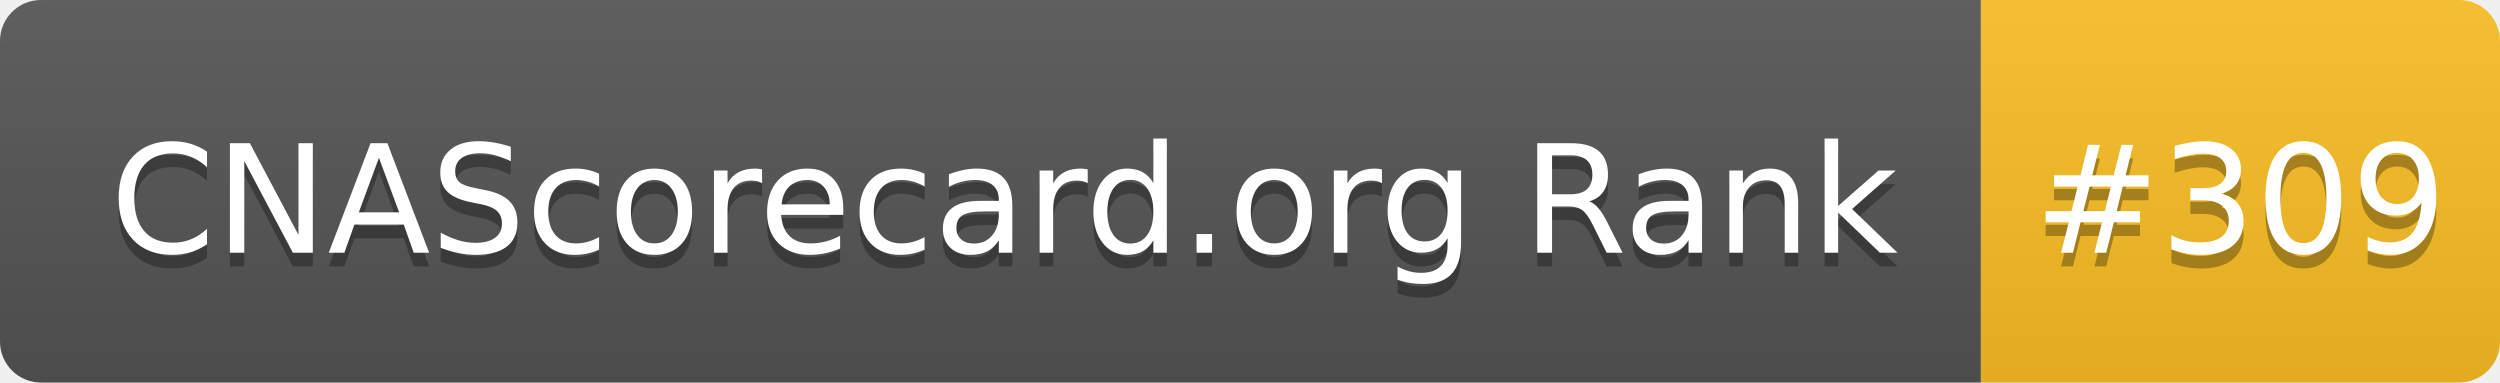
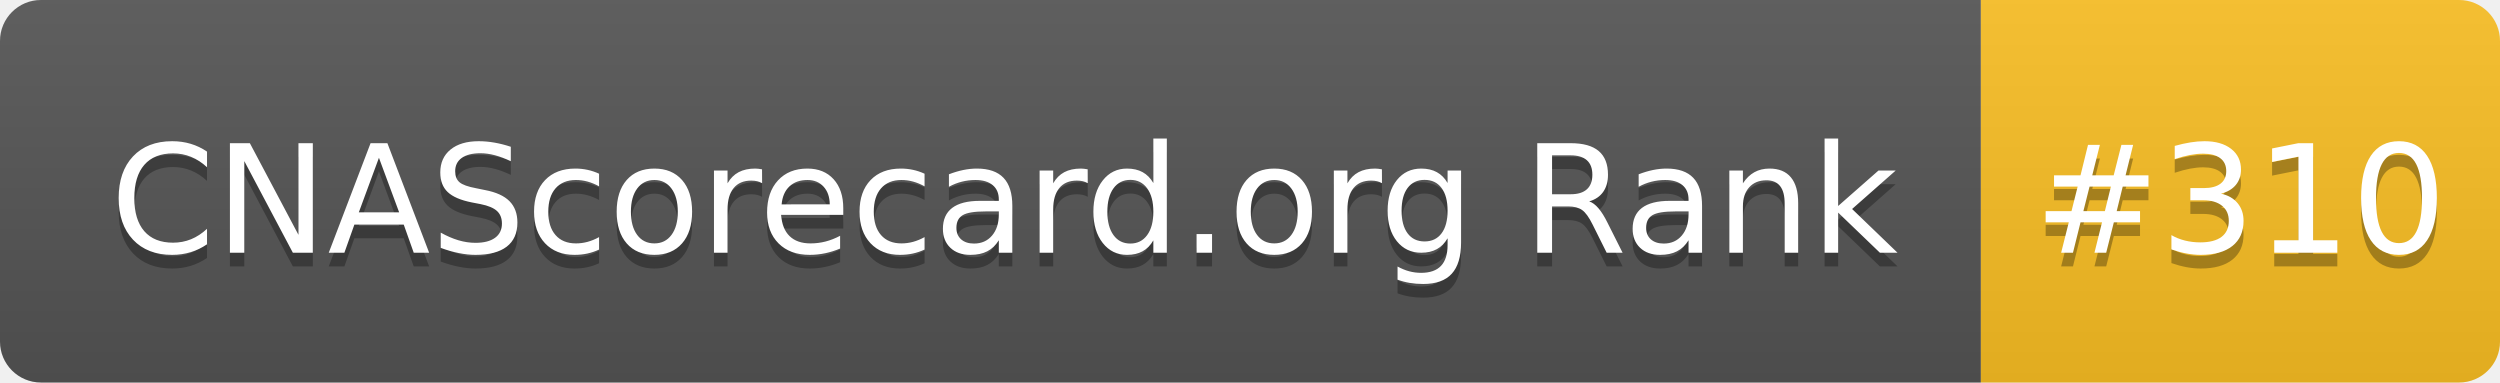
- <svg xmlns="http://www.w3.org/2000/svg" width="183" height="28" role="img" aria-label="CNAScorecard.org Rank: #309">
+ <svg xmlns="http://www.w3.org/2000/svg" width="183" height="28" role="img" aria-label="CNAScorecard.org Rank: #310">
  <linearGradient id="s" x2="0" y2="100%">
    <stop offset="0" stop-color="#bbb" stop-opacity=".1" />
    <stop offset="1" stop-opacity=".1" />
  </linearGradient>
  <clipPath id="r">
    <rect width="183" height="28" rx="3" fill="#fff" />
  </clipPath>
  <g clip-path="url(#r)">
    <rect width="145" height="28" fill="#555" />
    <rect x="145" width="38" height="28" fill="#FBBF24" />
    <rect width="183" height="28" fill="url(#s)" />
  </g>
  <g fill="#fff" text-anchor="middle" font-family="Verdana,Geneva,DejaVu Sans,sans-serif" text-rendering="geometricPrecision" font-size="110">
    <text aria-hidden="true" x="735" y="195" fill="#010101" fill-opacity=".3" transform="scale(.1)" textLength="1350">CNAScorecard.org Rank</text>
    <text x="735" y="185" transform="scale(.1)" fill="#fff" textLength="1350">CNAScorecard.org Rank</text>
-     <text aria-hidden="true" x="1640" y="195" fill="#010101" fill-opacity=".3" transform="scale(.1)" textLength="280">#309</text>
-     <text x="1640" y="185" transform="scale(.1)" fill="#fff" textLength="280">#309</text>
+     <text aria-hidden="true" x="1640" y="195" fill="#010101" fill-opacity=".3" transform="scale(.1)" textLength="280">#310</text>
+     <text x="1640" y="185" transform="scale(.1)" fill="#fff" textLength="280">#310</text>
  </g>
</svg>
